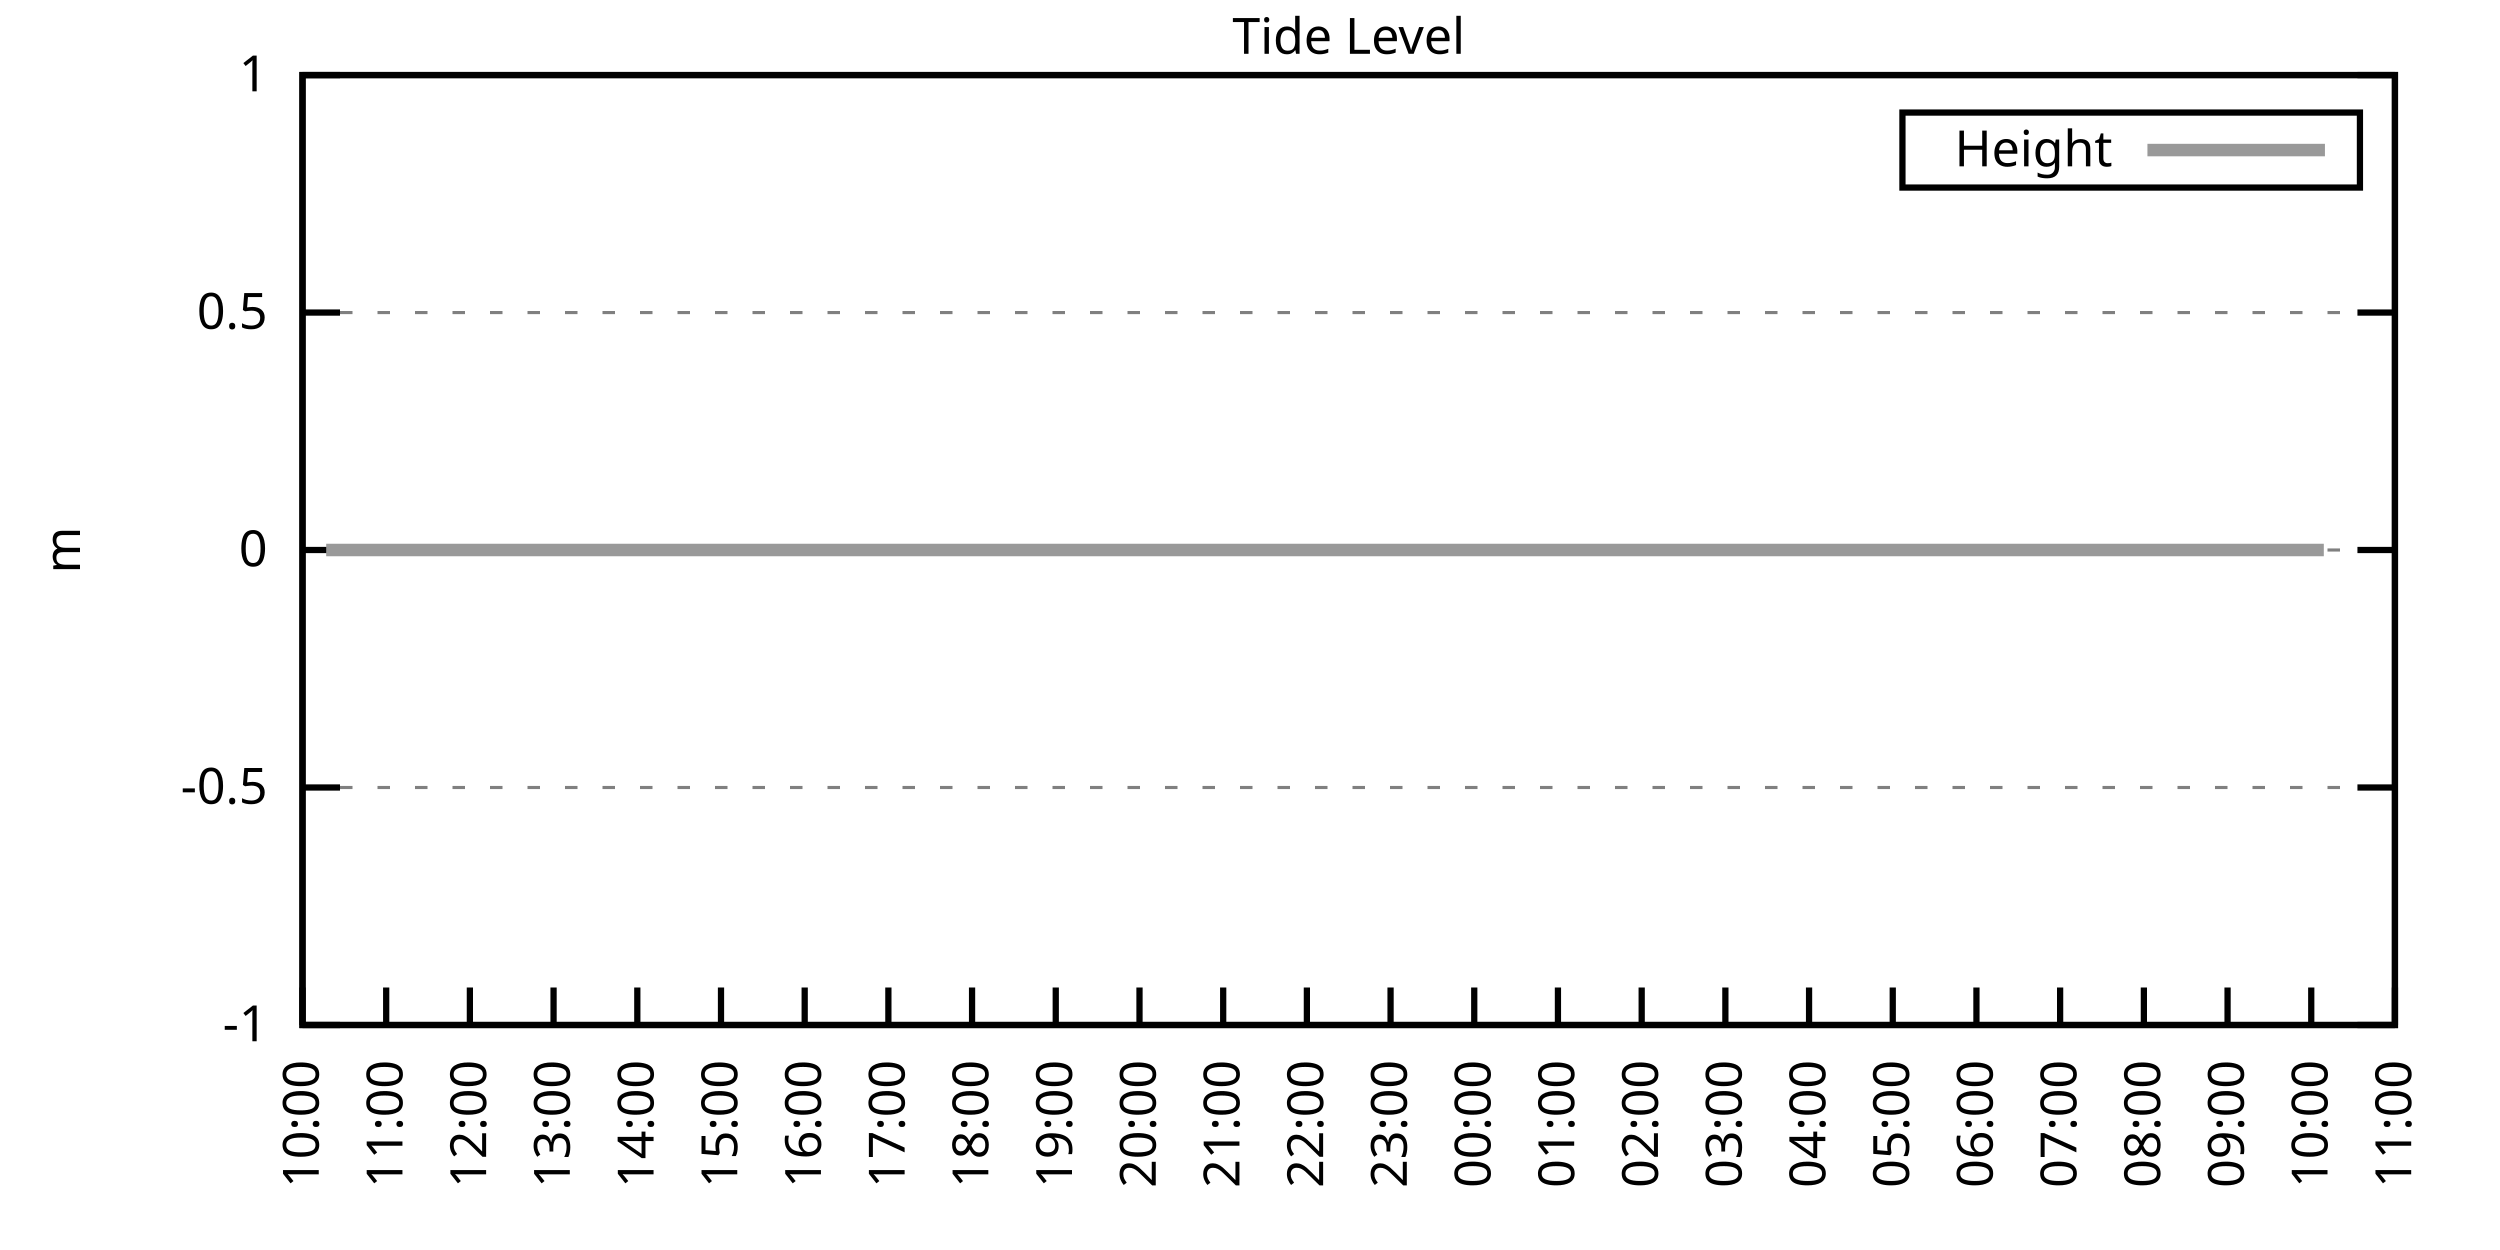
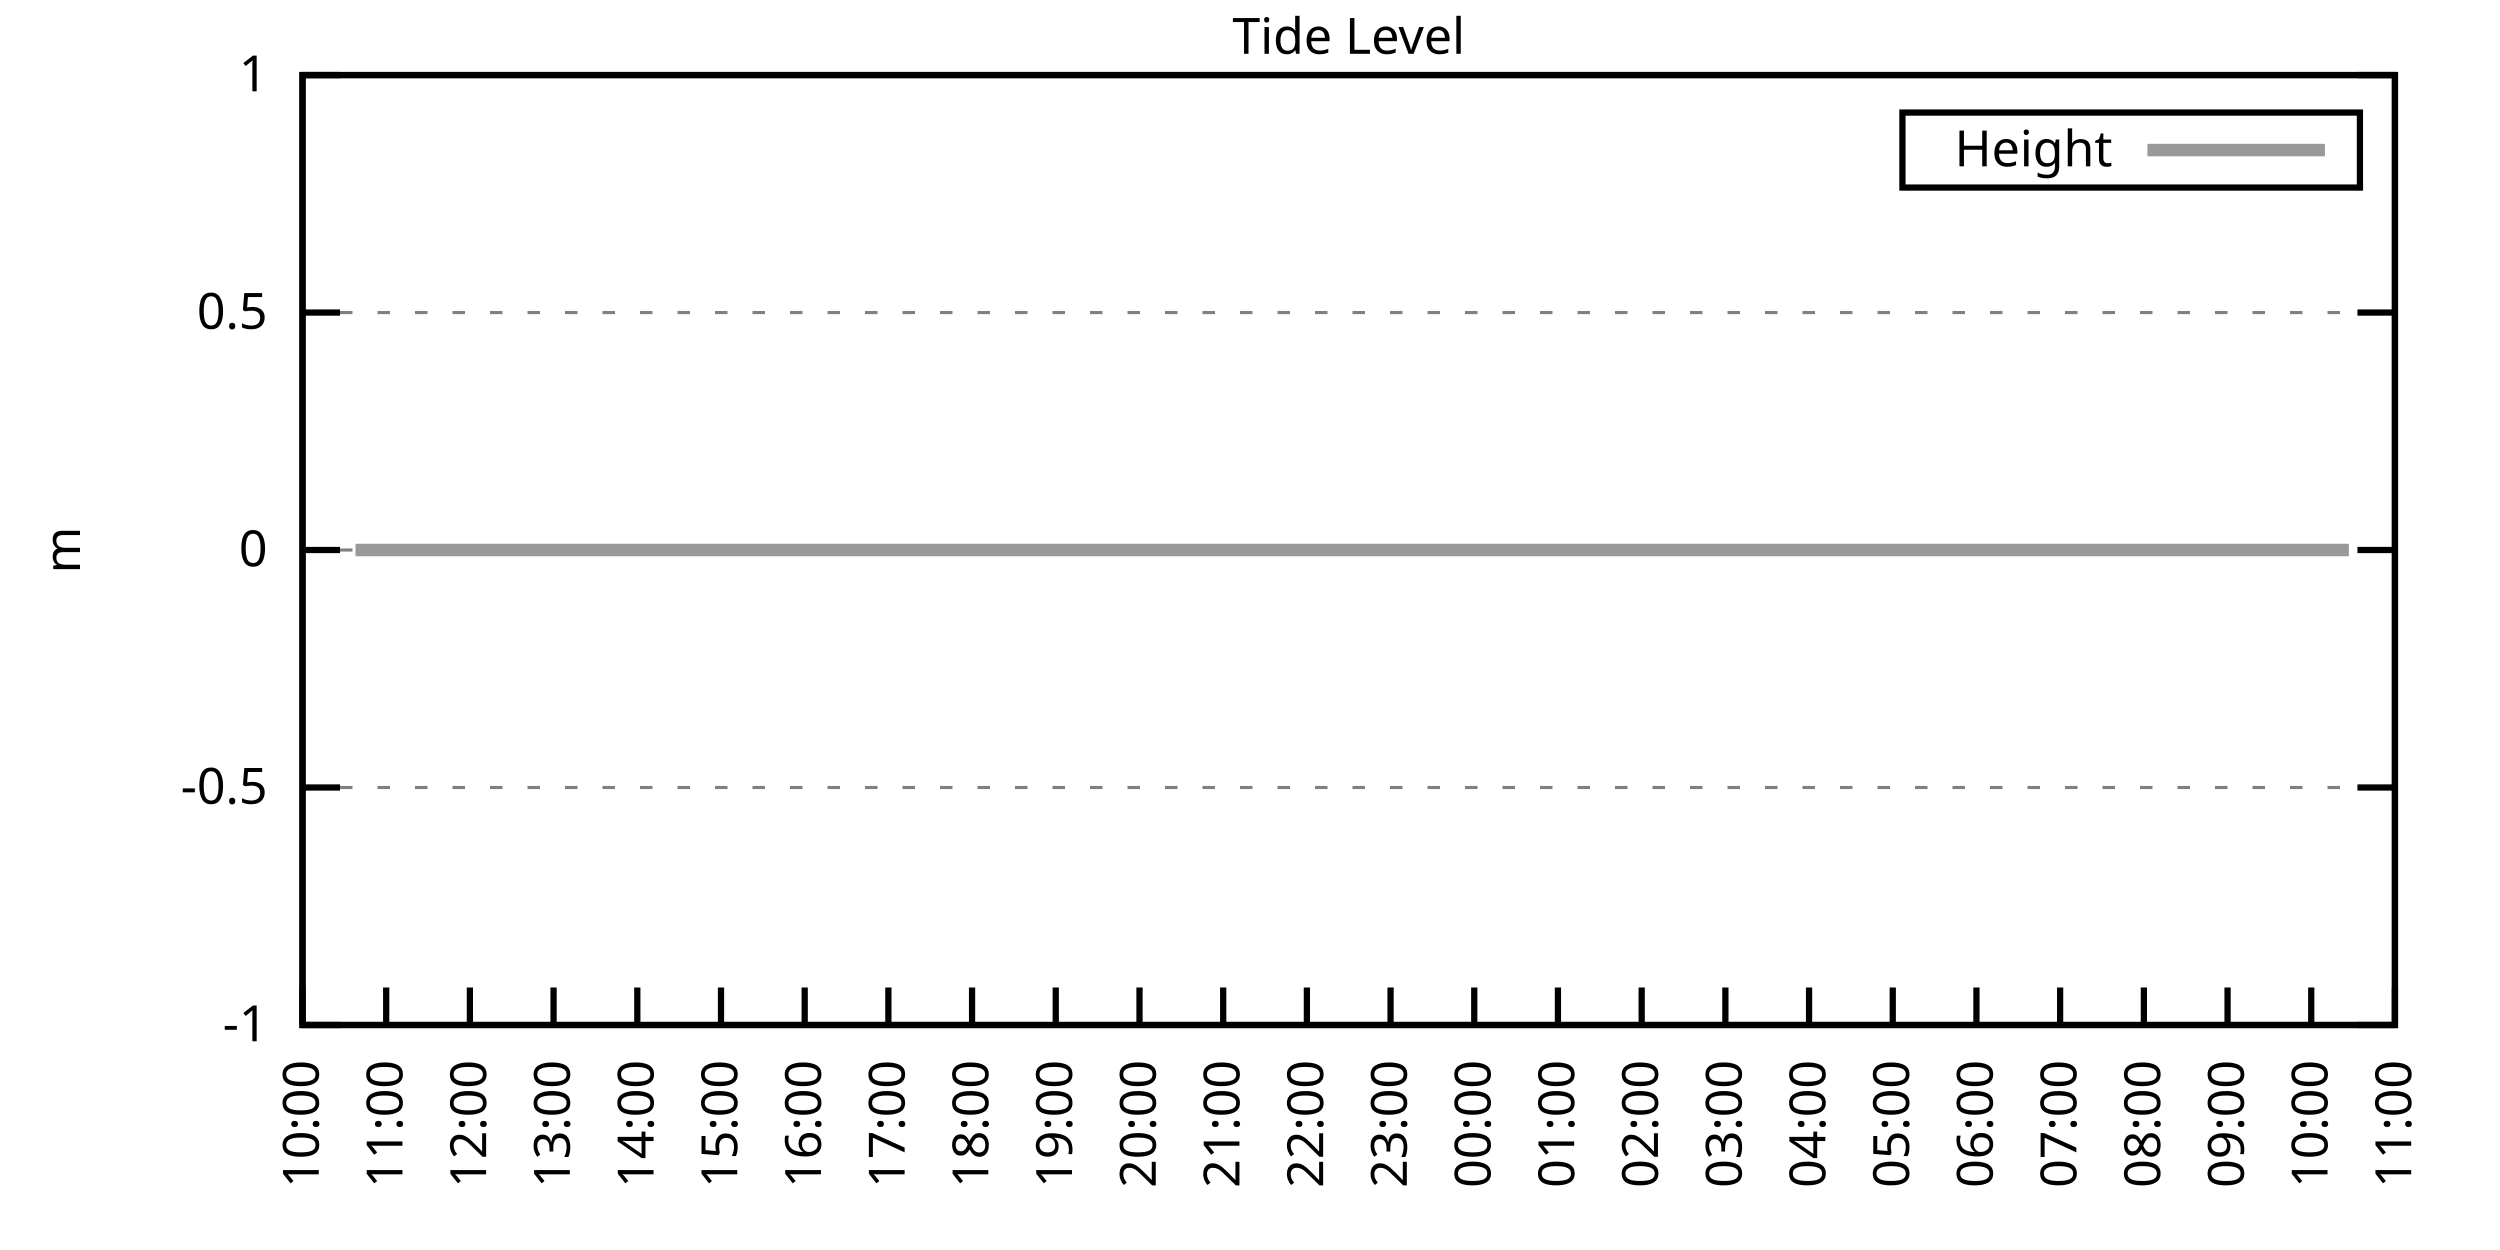
<svg xmlns="http://www.w3.org/2000/svg" xmlns:xlink="http://www.w3.org/1999/xlink" width="400" height="200" viewBox="0 0 400 200">
  <g id="gnuplot_canvas">
    <rect x="0" y="0" width="400" height="200" fill="none" />
    <defs>
      <circle id="gpDot" r="0.5" stroke-width="0.5" stroke="currentColor" />
      <path id="gpPt0" stroke-width="0.333" stroke="currentColor" d="M-1,0 h2 M0,-1 v2" />
      <path id="gpPt1" stroke-width="0.333" stroke="currentColor" d="M-1,-1 L1,1 M1,-1 L-1,1" />
      <path id="gpPt2" stroke-width="0.333" stroke="currentColor" d="M-1,0 L1,0 M0,-1 L0,1 M-1,-1 L1,1 M-1,1 L1,-1" />
      <rect id="gpPt3" stroke-width="0.333" stroke="currentColor" x="-1" y="-1" width="2" height="2" />
      <rect id="gpPt4" stroke-width="0.333" stroke="currentColor" fill="currentColor" x="-1" y="-1" width="2" height="2" />
      <circle id="gpPt5" stroke-width="0.333" stroke="currentColor" cx="0" cy="0" r="1" />
      <use xlink:href="#gpPt5" id="gpPt6" fill="currentColor" stroke="none" />
      <path id="gpPt7" stroke-width="0.333" stroke="currentColor" d="M0,-1.33 L-1.33,0.67 L1.33,0.67 z" />
      <use xlink:href="#gpPt7" id="gpPt8" fill="currentColor" stroke="none" />
      <use xlink:href="#gpPt7" id="gpPt9" stroke="currentColor" transform="rotate(180)" />
      <use xlink:href="#gpPt9" id="gpPt10" fill="currentColor" stroke="none" />
      <use xlink:href="#gpPt3" id="gpPt11" stroke="currentColor" transform="rotate(45)" />
      <use xlink:href="#gpPt11" id="gpPt12" fill="currentColor" stroke="none" />
      <path id="gpPt13" stroke-width="0.333" stroke="currentColor" d="M0,1.330 L1.265,0.411 L0.782,-1.067 L-0.782,-1.076 L-1.265,0.411 z" />
      <use xlink:href="#gpPt13" id="gpPt14" fill="currentColor" stroke="none" />
      <filter id="textbox" filterUnits="objectBoundingBox" x="0" y="0" height="1" width="1">
        <feFlood flood-color="white" flood-opacity="1" result="bgnd" />
        <feComposite in="SourceGraphic" in2="bgnd" operator="atop" />
      </filter>
      <filter id="greybox" filterUnits="objectBoundingBox" x="0" y="0" height="1" width="1">
        <feFlood flood-color="lightgrey" flood-opacity="1" result="grey" />
        <feComposite in="SourceGraphic" in2="grey" operator="atop" />
      </filter>
    </defs>
    <g fill="none" color="white" stroke="currentColor" stroke-width="1.00" stroke-linecap="butt" stroke-linejoin="miter">
</g>
    <g fill="none" color="black" stroke="currentColor" stroke-width="1.00" stroke-linecap="butt" stroke-linejoin="miter">
      <g stroke="none" shape-rendering="crispEdges">
        <polygon fill="rgb(255, 255, 255)" points="48.40,164.00 383.18,164.00 383.18,12.02 48.40,12.02 " />
      </g>
    </g>
    <g fill="none" color="black" stroke="currentColor" stroke-width="1.00" stroke-linecap="butt" stroke-linejoin="miter">
</g>
    <g fill="none" color="black" stroke="black" stroke-width="0.50" stroke-linecap="butt" stroke-linejoin="miter">
</g>
    <g fill="none" color="gray" stroke="currentColor" stroke-width="0.50" stroke-linecap="butt" stroke-linejoin="miter">
      <path stroke="gray" stroke-dasharray="2,4" class="gridline" d="M48.40,164.00 L383.19,164.00  " />
    </g>
    <g fill="none" color="gray" stroke="gray" stroke-width="1.00" stroke-linecap="butt" stroke-linejoin="miter">
</g>
    <g fill="none" color="black" stroke="currentColor" stroke-width="1.00" stroke-linecap="butt" stroke-linejoin="miter">
      <path stroke="black" d="M48.40,164.00 L54.40,164.00 M383.19,164.00 L377.19,164.00  " />
      <g transform="translate(42.80,166.60)" stroke="none" fill="black" font-family="Sans" font-size="8.00" text-anchor="end">
        <text>
          <tspan font-family="Sans">-1</tspan>
        </text>
      </g>
    </g>
    <g fill="none" color="black" stroke="currentColor" stroke-width="1.00" stroke-linecap="butt" stroke-linejoin="miter">
</g>
    <g fill="none" color="black" stroke="black" stroke-width="0.50" stroke-linecap="butt" stroke-linejoin="miter">
</g>
    <g fill="none" color="gray" stroke="currentColor" stroke-width="0.50" stroke-linecap="butt" stroke-linejoin="miter">
      <path stroke="gray" stroke-dasharray="2,4" class="gridline" d="M48.40,126.00 L383.19,126.00  " />
    </g>
    <g fill="none" color="gray" stroke="gray" stroke-width="1.00" stroke-linecap="butt" stroke-linejoin="miter">
</g>
    <g fill="none" color="black" stroke="currentColor" stroke-width="1.00" stroke-linecap="butt" stroke-linejoin="miter">
      <path stroke="black" d="M48.40,126.00 L54.40,126.00 M383.19,126.00 L377.19,126.00  " />
      <g transform="translate(42.80,128.60)" stroke="none" fill="black" font-family="Sans" font-size="8.00" text-anchor="end">
        <text>
          <tspan font-family="Sans">-0.5</tspan>
        </text>
      </g>
    </g>
    <g fill="none" color="black" stroke="currentColor" stroke-width="1.00" stroke-linecap="butt" stroke-linejoin="miter">
</g>
    <g fill="none" color="black" stroke="black" stroke-width="0.50" stroke-linecap="butt" stroke-linejoin="miter">
</g>
    <g fill="none" color="gray" stroke="currentColor" stroke-width="0.50" stroke-linecap="butt" stroke-linejoin="miter">
      <path stroke="gray" stroke-dasharray="2,4" class="gridline" d="M48.40,88.00 L383.19,88.00  " />
    </g>
    <g fill="none" color="gray" stroke="gray" stroke-width="1.00" stroke-linecap="butt" stroke-linejoin="miter">
</g>
    <g fill="none" color="black" stroke="currentColor" stroke-width="1.00" stroke-linecap="butt" stroke-linejoin="miter">
      <path stroke="black" d="M48.40,88.00 L54.40,88.00 M383.19,88.00 L377.19,88.00  " />
      <g transform="translate(42.80,90.60)" stroke="none" fill="black" font-family="Sans" font-size="8.00" text-anchor="end">
        <text>
          <tspan font-family="Sans"> 0</tspan>
        </text>
      </g>
    </g>
    <g fill="none" color="black" stroke="currentColor" stroke-width="1.00" stroke-linecap="butt" stroke-linejoin="miter">
</g>
    <g fill="none" color="black" stroke="black" stroke-width="0.50" stroke-linecap="butt" stroke-linejoin="miter">
</g>
    <g fill="none" color="gray" stroke="currentColor" stroke-width="0.50" stroke-linecap="butt" stroke-linejoin="miter">
      <path stroke="gray" stroke-dasharray="2,4" class="gridline" d="M48.40,50.01 L383.19,50.01  " />
    </g>
    <g fill="none" color="gray" stroke="gray" stroke-width="1.00" stroke-linecap="butt" stroke-linejoin="miter">
</g>
    <g fill="none" color="black" stroke="currentColor" stroke-width="1.00" stroke-linecap="butt" stroke-linejoin="miter">
      <path stroke="black" d="M48.40,50.01 L54.40,50.01 M383.19,50.01 L377.19,50.01  " />
      <g transform="translate(42.80,52.61)" stroke="none" fill="black" font-family="Sans" font-size="8.00" text-anchor="end">
        <text>
          <tspan font-family="Sans"> 0.5</tspan>
        </text>
      </g>
    </g>
    <g fill="none" color="black" stroke="currentColor" stroke-width="1.00" stroke-linecap="butt" stroke-linejoin="miter">
</g>
    <g fill="none" color="black" stroke="black" stroke-width="0.50" stroke-linecap="butt" stroke-linejoin="miter">
</g>
    <g fill="none" color="gray" stroke="currentColor" stroke-width="0.50" stroke-linecap="butt" stroke-linejoin="miter">
      <path stroke="gray" stroke-dasharray="2,4" class="gridline" d="M48.40,12.01 L383.19,12.01  " />
    </g>
    <g fill="none" color="gray" stroke="gray" stroke-width="1.00" stroke-linecap="butt" stroke-linejoin="miter">
</g>
    <g fill="none" color="black" stroke="currentColor" stroke-width="1.00" stroke-linecap="butt" stroke-linejoin="miter">
      <path stroke="black" d="M48.40,12.01 L54.40,12.01 M383.19,12.01 L377.19,12.01  " />
      <g transform="translate(42.80,14.61)" stroke="none" fill="black" font-family="Sans" font-size="8.00" text-anchor="end">
        <text>
          <tspan font-family="Sans"> 1</tspan>
        </text>
      </g>
    </g>
    <g fill="none" color="black" stroke="currentColor" stroke-width="1.00" stroke-linecap="butt" stroke-linejoin="miter">
      <path stroke="black" d="M48.40,164.00 L48.40,158.00  " />
      <g transform="translate(51.00,169.60) rotate(270.00)" stroke="none" fill="black" font-family="Sans" font-size="8.00" text-anchor="end">
        <text>
          <tspan font-family="Sans">10:00</tspan>
        </text>
      </g>
    </g>
    <g fill="none" color="black" stroke="currentColor" stroke-width="1.00" stroke-linecap="butt" stroke-linejoin="miter">
      <path stroke="black" d="M61.79,164.00 L61.79,158.00  " />
      <g transform="translate(64.39,169.60) rotate(270.00)" stroke="none" fill="black" font-family="Sans" font-size="8.00" text-anchor="end">
        <text>
          <tspan font-family="Sans">11:00</tspan>
        </text>
      </g>
    </g>
    <g fill="none" color="black" stroke="currentColor" stroke-width="1.00" stroke-linecap="butt" stroke-linejoin="miter">
      <path stroke="black" d="M75.18,164.00 L75.18,158.00  " />
      <g transform="translate(77.78,169.60) rotate(270.00)" stroke="none" fill="black" font-family="Sans" font-size="8.00" text-anchor="end">
        <text>
          <tspan font-family="Sans">12:00</tspan>
        </text>
      </g>
    </g>
    <g fill="none" color="black" stroke="currentColor" stroke-width="1.00" stroke-linecap="butt" stroke-linejoin="miter">
      <path stroke="black" d="M88.57,164.00 L88.57,158.00  " />
      <g transform="translate(91.17,169.60) rotate(270.00)" stroke="none" fill="black" font-family="Sans" font-size="8.00" text-anchor="end">
        <text>
          <tspan font-family="Sans">13:00</tspan>
        </text>
      </g>
    </g>
    <g fill="none" color="black" stroke="currentColor" stroke-width="1.00" stroke-linecap="butt" stroke-linejoin="miter">
      <path stroke="black" d="M101.97,164.00 L101.97,158.00  " />
      <g transform="translate(104.57,169.60) rotate(270.00)" stroke="none" fill="black" font-family="Sans" font-size="8.00" text-anchor="end">
        <text>
          <tspan font-family="Sans">14:00</tspan>
        </text>
      </g>
    </g>
    <g fill="none" color="black" stroke="currentColor" stroke-width="1.00" stroke-linecap="butt" stroke-linejoin="miter">
      <path stroke="black" d="M115.36,164.00 L115.36,158.00  " />
      <g transform="translate(117.96,169.60) rotate(270.00)" stroke="none" fill="black" font-family="Sans" font-size="8.00" text-anchor="end">
        <text>
          <tspan font-family="Sans">15:00</tspan>
        </text>
      </g>
    </g>
    <g fill="none" color="black" stroke="currentColor" stroke-width="1.00" stroke-linecap="butt" stroke-linejoin="miter">
      <path stroke="black" d="M128.75,164.00 L128.75,158.00  " />
      <g transform="translate(131.35,169.60) rotate(270.00)" stroke="none" fill="black" font-family="Sans" font-size="8.00" text-anchor="end">
        <text>
          <tspan font-family="Sans">16:00</tspan>
        </text>
      </g>
    </g>
    <g fill="none" color="black" stroke="currentColor" stroke-width="1.00" stroke-linecap="butt" stroke-linejoin="miter">
      <path stroke="black" d="M142.14,164.00 L142.14,158.00  " />
      <g transform="translate(144.74,169.60) rotate(270.00)" stroke="none" fill="black" font-family="Sans" font-size="8.00" text-anchor="end">
        <text>
          <tspan font-family="Sans">17:00</tspan>
        </text>
      </g>
    </g>
    <g fill="none" color="black" stroke="currentColor" stroke-width="1.00" stroke-linecap="butt" stroke-linejoin="miter">
      <path stroke="black" d="M155.53,164.00 L155.53,158.00  " />
      <g transform="translate(158.13,169.60) rotate(270.00)" stroke="none" fill="black" font-family="Sans" font-size="8.00" text-anchor="end">
        <text>
          <tspan font-family="Sans">18:00</tspan>
        </text>
      </g>
    </g>
    <g fill="none" color="black" stroke="currentColor" stroke-width="1.00" stroke-linecap="butt" stroke-linejoin="miter">
      <path stroke="black" d="M168.92,164.00 L168.92,158.00  " />
      <g transform="translate(171.52,169.60) rotate(270.00)" stroke="none" fill="black" font-family="Sans" font-size="8.00" text-anchor="end">
        <text>
          <tspan font-family="Sans">19:00</tspan>
        </text>
      </g>
    </g>
    <g fill="none" color="black" stroke="currentColor" stroke-width="1.00" stroke-linecap="butt" stroke-linejoin="miter">
      <path stroke="black" d="M182.32,164.00 L182.32,158.00  " />
      <g transform="translate(184.92,169.60) rotate(270.00)" stroke="none" fill="black" font-family="Sans" font-size="8.00" text-anchor="end">
        <text>
          <tspan font-family="Sans">20:00</tspan>
        </text>
      </g>
    </g>
    <g fill="none" color="black" stroke="currentColor" stroke-width="1.00" stroke-linecap="butt" stroke-linejoin="miter">
      <path stroke="black" d="M195.71,164.00 L195.71,158.00  " />
      <g transform="translate(198.31,169.60) rotate(270.00)" stroke="none" fill="black" font-family="Sans" font-size="8.00" text-anchor="end">
        <text>
          <tspan font-family="Sans">21:00</tspan>
        </text>
      </g>
    </g>
    <g fill="none" color="black" stroke="currentColor" stroke-width="1.00" stroke-linecap="butt" stroke-linejoin="miter">
      <path stroke="black" d="M209.10,164.00 L209.10,158.00  " />
      <g transform="translate(211.70,169.60) rotate(270.00)" stroke="none" fill="black" font-family="Sans" font-size="8.00" text-anchor="end">
        <text>
          <tspan font-family="Sans">22:00</tspan>
        </text>
      </g>
    </g>
    <g fill="none" color="black" stroke="currentColor" stroke-width="1.00" stroke-linecap="butt" stroke-linejoin="miter">
      <path stroke="black" d="M222.49,164.00 L222.49,158.00  " />
      <g transform="translate(225.09,169.60) rotate(270.00)" stroke="none" fill="black" font-family="Sans" font-size="8.00" text-anchor="end">
        <text>
          <tspan font-family="Sans">23:00</tspan>
        </text>
      </g>
    </g>
    <g fill="none" color="black" stroke="currentColor" stroke-width="1.00" stroke-linecap="butt" stroke-linejoin="miter">
      <path stroke="black" d="M235.88,164.00 L235.88,158.00  " />
      <g transform="translate(238.48,169.60) rotate(270.00)" stroke="none" fill="black" font-family="Sans" font-size="8.00" text-anchor="end">
        <text>
          <tspan font-family="Sans">00:00</tspan>
        </text>
      </g>
    </g>
    <g fill="none" color="black" stroke="currentColor" stroke-width="1.00" stroke-linecap="butt" stroke-linejoin="miter">
      <path stroke="black" d="M249.27,164.00 L249.27,158.00  " />
      <g transform="translate(251.87,169.60) rotate(270.00)" stroke="none" fill="black" font-family="Sans" font-size="8.00" text-anchor="end">
        <text>
          <tspan font-family="Sans">01:00</tspan>
        </text>
      </g>
    </g>
    <g fill="none" color="black" stroke="currentColor" stroke-width="1.00" stroke-linecap="butt" stroke-linejoin="miter">
      <path stroke="black" d="M262.67,164.00 L262.67,158.00  " />
      <g transform="translate(265.27,169.60) rotate(270.00)" stroke="none" fill="black" font-family="Sans" font-size="8.00" text-anchor="end">
        <text>
          <tspan font-family="Sans">02:00</tspan>
        </text>
      </g>
    </g>
    <g fill="none" color="black" stroke="currentColor" stroke-width="1.00" stroke-linecap="butt" stroke-linejoin="miter">
      <path stroke="black" d="M276.06,164.00 L276.06,158.00  " />
      <g transform="translate(278.66,169.60) rotate(270.00)" stroke="none" fill="black" font-family="Sans" font-size="8.00" text-anchor="end">
        <text>
          <tspan font-family="Sans">03:00</tspan>
        </text>
      </g>
    </g>
    <g fill="none" color="black" stroke="currentColor" stroke-width="1.00" stroke-linecap="butt" stroke-linejoin="miter">
      <path stroke="black" d="M289.45,164.00 L289.45,158.00  " />
      <g transform="translate(292.05,169.60) rotate(270.00)" stroke="none" fill="black" font-family="Sans" font-size="8.00" text-anchor="end">
        <text>
          <tspan font-family="Sans">04:00</tspan>
        </text>
      </g>
    </g>
    <g fill="none" color="black" stroke="currentColor" stroke-width="1.00" stroke-linecap="butt" stroke-linejoin="miter">
      <path stroke="black" d="M302.84,164.00 L302.84,158.00  " />
      <g transform="translate(305.44,169.60) rotate(270.00)" stroke="none" fill="black" font-family="Sans" font-size="8.00" text-anchor="end">
        <text>
          <tspan font-family="Sans">05:00</tspan>
        </text>
      </g>
    </g>
    <g fill="none" color="black" stroke="currentColor" stroke-width="1.00" stroke-linecap="butt" stroke-linejoin="miter">
      <path stroke="black" d="M316.23,164.00 L316.23,158.00  " />
      <g transform="translate(318.83,169.60) rotate(270.00)" stroke="none" fill="black" font-family="Sans" font-size="8.00" text-anchor="end">
        <text>
          <tspan font-family="Sans">06:00</tspan>
        </text>
      </g>
    </g>
    <g fill="none" color="black" stroke="currentColor" stroke-width="1.00" stroke-linecap="butt" stroke-linejoin="miter">
      <path stroke="black" d="M329.62,164.00 L329.62,158.00  " />
      <g transform="translate(332.22,169.60) rotate(270.00)" stroke="none" fill="black" font-family="Sans" font-size="8.00" text-anchor="end">
        <text>
          <tspan font-family="Sans">07:00</tspan>
        </text>
      </g>
    </g>
    <g fill="none" color="black" stroke="currentColor" stroke-width="1.00" stroke-linecap="butt" stroke-linejoin="miter">
      <path stroke="black" d="M343.02,164.00 L343.02,158.00  " />
      <g transform="translate(345.62,169.60) rotate(270.00)" stroke="none" fill="black" font-family="Sans" font-size="8.00" text-anchor="end">
        <text>
          <tspan font-family="Sans">08:00</tspan>
        </text>
      </g>
    </g>
    <g fill="none" color="black" stroke="currentColor" stroke-width="1.00" stroke-linecap="butt" stroke-linejoin="miter">
      <path stroke="black" d="M356.41,164.00 L356.41,158.00  " />
      <g transform="translate(359.01,169.60) rotate(270.00)" stroke="none" fill="black" font-family="Sans" font-size="8.00" text-anchor="end">
        <text>
          <tspan font-family="Sans">09:00</tspan>
        </text>
      </g>
    </g>
    <g fill="none" color="black" stroke="currentColor" stroke-width="1.00" stroke-linecap="butt" stroke-linejoin="miter">
      <path stroke="black" d="M369.80,164.00 L369.80,158.00  " />
      <g transform="translate(372.40,169.60) rotate(270.00)" stroke="none" fill="black" font-family="Sans" font-size="8.00" text-anchor="end">
        <text>
          <tspan font-family="Sans">10:00</tspan>
        </text>
      </g>
    </g>
    <g fill="none" color="black" stroke="currentColor" stroke-width="1.00" stroke-linecap="butt" stroke-linejoin="miter">
      <path stroke="black" d="M383.19,164.00 L383.19,158.00  " />
      <g transform="translate(385.79,169.60) rotate(270.00)" stroke="none" fill="black" font-family="Sans" font-size="8.00" text-anchor="end">
        <text>
          <tspan font-family="Sans">11:00</tspan>
        </text>
      </g>
    </g>
    <g fill="none" color="black" stroke="currentColor" stroke-width="1.00" stroke-linecap="butt" stroke-linejoin="miter">
</g>
    <g fill="none" color="black" stroke="currentColor" stroke-width="1.00" stroke-linecap="butt" stroke-linejoin="miter">
      <path stroke="black" d="M48.40,12.01 L48.40,164.00 L383.19,164.00 L383.19,12.01 L48.40,12.01 Z  " />
    </g>
    <g fill="none" color="black" stroke="currentColor" stroke-width="1.00" stroke-linecap="butt" stroke-linejoin="miter">
</g>
    <g fill="none" color="black" stroke="currentColor" stroke-width="1.00" stroke-linecap="butt" stroke-linejoin="miter">
      <path stroke="black" d="M304.39,30.01 L304.39,18.01 L377.59,18.01 L377.59,30.01 L304.39,30.01 Z  " />
    </g>
    <g id="Tide_level_plot_1">
      <g fill="none" color="white" stroke="black" stroke-width="2.00" stroke-linecap="butt" stroke-linejoin="miter">
</g>
      <g fill="none" color="black" stroke="currentColor" stroke-width="2.00" stroke-linecap="butt" stroke-linejoin="miter">
        <g transform="translate(337.99,26.61)" stroke="none" fill="black" font-family="Sans" font-size="8.00" text-anchor="end">
          <text>
            <tspan font-family="Sans">Height</tspan>
          </text>
        </g>
      </g>
      <g fill="none" color="black" stroke="currentColor" stroke-width="2.00" stroke-linecap="butt" stroke-linejoin="miter">
-         <path stroke="rgb(153, 153, 153)" d="M343.59,24.01 L371.99,24.01 M52.19,88.00 L54.65,88.00 L56.88,88.00 L59.34,88.00 L61.12,88.00 L63.58,88.00   L65.59,88.00 L68.04,88.00 L70.05,88.00 L72.50,88.00 L74.96,88.00 L77.19,88.00 L79.20,88.00 L81.66,88.00   L83.89,88.00 L85.90,88.00 L88.13,88.00 L90.14,88.00 L92.59,88.00 L94.82,88.00 L97.06,88.00 L99.51,88.00   L101.52,88.00 L103.98,88.00 L105.76,88.00 L108.44,88.00 L110.45,88.00 L112.90,88.00 L114.91,88.00 L117.37,88.00   L119.15,88.00 L121.61,88.00 L123.84,88.00 L126.29,88.00 L128.30,88.00 L130.31,88.00 L132.99,88.00 L135.00,88.00   L137.45,88.00 L139.46,88.00 L141.69,88.00 L144.15,88.00 L146.16,88.00 L148.39,88.00 L150.85,88.00 L152.85,88.00   L155.09,88.00 L157.54,88.00 L159.77,88.00 L161.78,88.00 L164.24,88.00 L166.25,88.00 L168.48,88.00 L170.71,88.00   L173.17,88.00 L175.17,88.00 L177.41,88.00 L179.86,88.00 L181.87,88.00 L184.10,88.00 L186.56,88.00 L188.57,88.00   L190.80,88.00 L193.25,88.00 L195.48,88.00 L197.49,88.00 L199.95,88.00 L201.73,88.00 L204.19,88.00 L206.42,88.00   L208.65,88.00 L210.66,88.00 L213.12,88.00 L215.57,88.00 L217.36,88.00 L219.81,88.00 L222.27,88.00 L224.05,88.00   L226.73,88.00 L228.74,88.00 L230.97,88.00 L233.43,88.00 L235.44,88.00 L237.89,88.00 L239.68,88.00 L241.91,88.00   L244.36,88.00 L246.60,88.00 L248.83,88.00 L250.84,88.00 L253.51,88.00 L255.52,88.00 L257.98,88.00 L259.76,88.00   L261.55,88.00 L264.45,88.00 L266.68,88.00 L268.92,88.00 L270.92,88.00 L273.38,88.00 L275.61,88.00 L277.84,88.00   L280.07,88.00 L282.53,88.00 L284.54,88.00 L286.99,88.00 L289.23,88.00 L291.46,88.00 L293.47,88.00 L295.70,88.00   L297.93,88.00 L299.94,88.00 L302.39,88.00 L304.63,88.00 L307.08,88.00 L309.09,88.00 L311.32,88.00 L313.78,88.00   L315.79,88.00 L318.02,88.00 L320.25,88.00 L322.70,88.00 L324.71,88.00 L327.17,88.00 L328.95,88.00 L331.63,88.00   L333.64,88.00 L336.10,88.00 L338.33,88.00 L340.56,88.00 L342.79,88.00 L344.58,88.00 L347.03,88.00 L349.26,88.00   L351.72,88.00 L353.73,88.00 L356.18,88.00 L358.42,88.00 L360.20,88.00 L362.66,88.00 L365.11,88.00 L367.34,88.00   L369.35,88.00 L371.81,88.00  " />
+         <path stroke="rgb(153, 153, 153)" d="M343.59,24.01 L371.99,24.01 M56.88,88.00 L59.34,88.00 L61.12,88.00 L63.58,88.00 L65.59,88.00 L68.04,88.00   L70.05,88.00 L72.50,88.00 L74.96,88.00 L77.19,88.00 L79.20,88.00 L81.66,88.00 L83.89,88.00 L85.90,88.00   L88.13,88.00 L90.14,88.00 L92.59,88.00 L94.82,88.00 L97.06,88.00 L99.51,88.00 L101.52,88.00 L103.98,88.00   L105.76,88.00 L108.44,88.00 L110.45,88.00 L112.90,88.00 L114.91,88.00 L117.37,88.00 L119.15,88.00 L121.61,88.00   L123.84,88.00 L126.29,88.00 L128.30,88.00 L130.31,88.00 L132.99,88.00 L135.00,88.00 L137.45,88.00 L139.46,88.00   L141.69,88.00 L144.15,88.00 L146.16,88.00 L148.39,88.00 L150.85,88.00 L152.85,88.00 L155.09,88.00 L157.54,88.00   L159.77,88.00 L161.78,88.00 L164.24,88.00 L166.25,88.00 L168.48,88.00 L170.71,88.00 L173.17,88.00 L175.17,88.00   L177.41,88.00 L179.86,88.00 L181.87,88.00 L184.10,88.00 L186.56,88.00 L188.57,88.00 L190.80,88.00 L193.25,88.00   L195.48,88.00 L197.49,88.00 L199.95,88.00 L201.73,88.00 L204.19,88.00 L206.42,88.00 L208.65,88.00 L210.66,88.00   L213.12,88.00 L215.57,88.00 L217.36,88.00 L219.81,88.00 L222.27,88.00 L224.05,88.00 L226.73,88.00 L228.74,88.00   L230.97,88.00 L233.43,88.00 L235.44,88.00 L237.89,88.00 L239.68,88.00 L241.91,88.00 L244.36,88.00 L246.60,88.00   L248.83,88.00 L250.84,88.00 L253.51,88.00 L255.52,88.00 L257.98,88.00 L259.76,88.00 L261.55,88.00 L264.45,88.00   L266.68,88.00 L268.92,88.00 L270.92,88.00 L273.38,88.00 L275.61,88.00 L277.84,88.00 L280.07,88.00 L282.53,88.00   L284.54,88.00 L286.99,88.00 L289.23,88.00 L291.46,88.00 L293.47,88.00 L295.70,88.00 L297.93,88.00 L299.94,88.00   L302.39,88.00 L304.63,88.00 L307.08,88.00 L309.09,88.00 L311.32,88.00 L313.78,88.00 L315.79,88.00 L318.02,88.00   L320.25,88.00 L322.70,88.00 L324.71,88.00 L327.17,88.00 L328.95,88.00 L331.63,88.00 L333.64,88.00 L336.10,88.00   L338.33,88.00 L340.56,88.00 L342.79,88.00 L344.58,88.00 L347.03,88.00 L349.26,88.00 L351.72,88.00 L353.73,88.00   L356.18,88.00 L358.42,88.00 L360.20,88.00 L362.66,88.00 L365.11,88.00 L367.34,88.00 L369.35,88.00 L371.81,88.00   L373.82,88.00 L375.82,88.00  " />
      </g>
    </g>
    <g fill="none" color="black" stroke="currentColor" stroke-width="2.00" stroke-linecap="butt" stroke-linejoin="miter">
</g>
    <g fill="none" color="black" stroke="black" stroke-width="1.00" stroke-linecap="butt" stroke-linejoin="miter">
</g>
    <g fill="none" color="black" stroke="currentColor" stroke-width="1.00" stroke-linecap="butt" stroke-linejoin="miter">
      <path stroke="black" d="M48.40,12.01 L48.40,164.00 L383.19,164.00 L383.19,12.01 L48.40,12.01 Z  " />
      <g transform="translate(12.80,88.01) rotate(270.00)" stroke="none" fill="black" font-family="Sans" font-size="8.00" text-anchor="middle">
        <text>
          <tspan font-family="Sans">m</tspan>
        </text>
      </g>
    </g>
    <g fill="none" color="black" stroke="currentColor" stroke-width="1.00" stroke-linecap="butt" stroke-linejoin="miter">
</g>
    <g fill="none" color="black" stroke="currentColor" stroke-width="1.00" stroke-linecap="butt" stroke-linejoin="miter">
      <g transform="translate(215.79,8.61)" stroke="none" fill="black" font-family="Sans" font-size="8.00" text-anchor="middle">
        <text>
          <tspan font-family="Sans">Tide Level</tspan>
        </text>
      </g>
    </g>
    <g fill="none" color="black" stroke="currentColor" stroke-width="1.00" stroke-linecap="butt" stroke-linejoin="miter">
</g>
  </g>
</svg>
